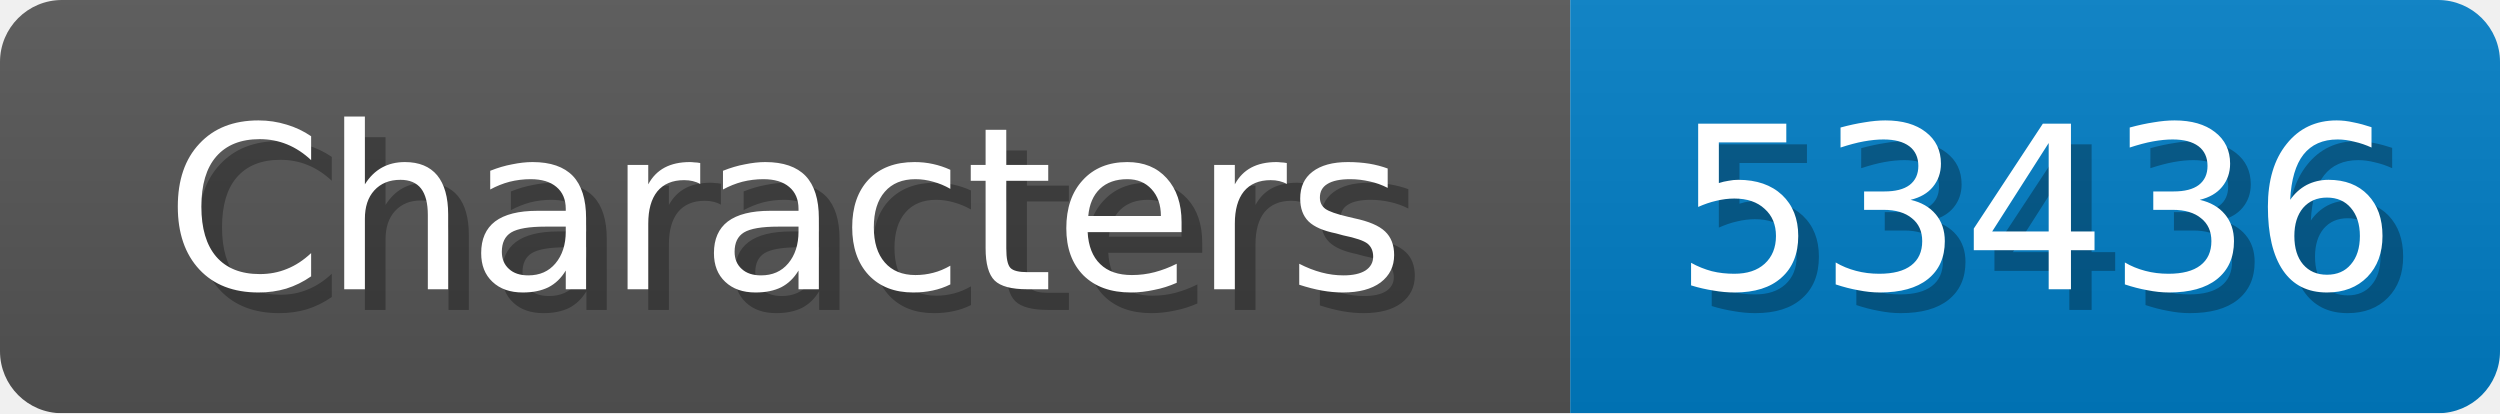
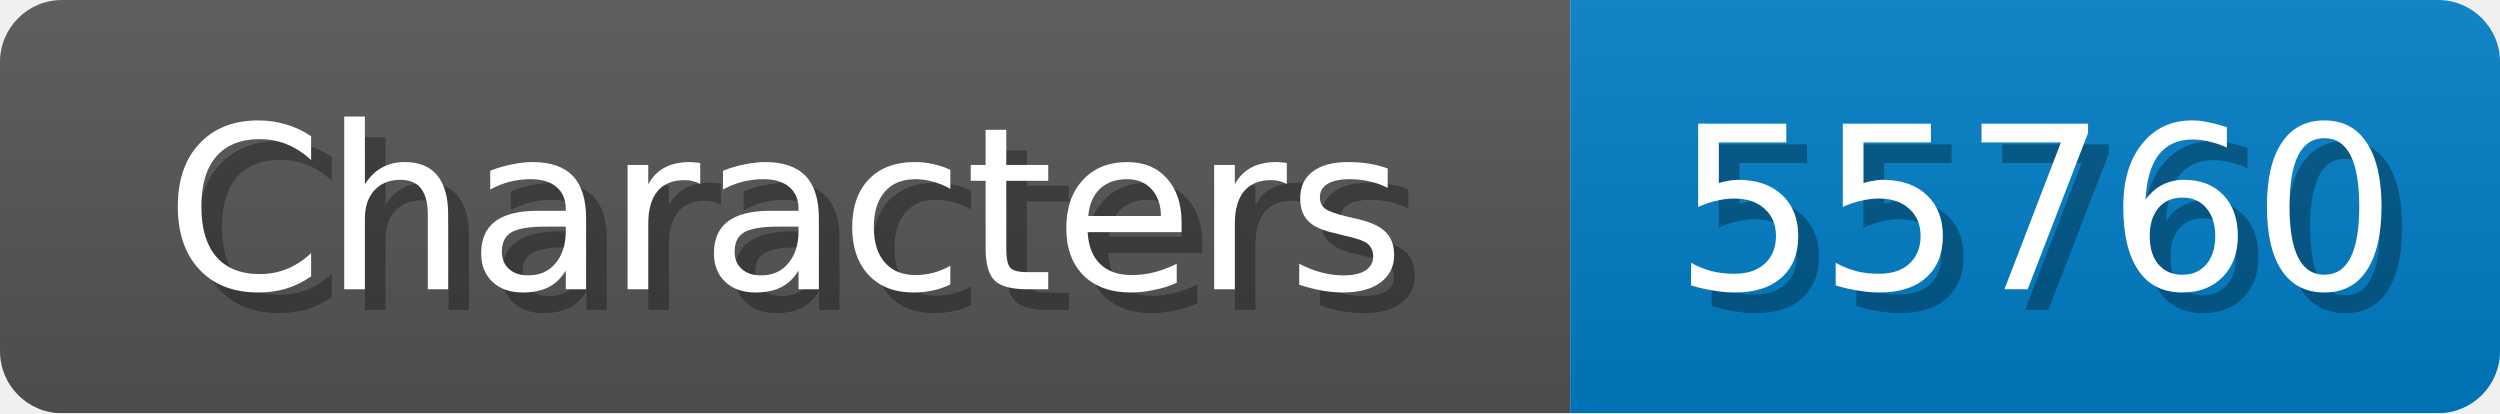
<svg xmlns="http://www.w3.org/2000/svg" width="121" height="20">
  <linearGradient id="b" x2="0" y2="100%">
    <stop offset="0" stop-color="#bbb" stop-opacity=".1" />
    <stop offset="1" stop-opacity=".1" />
  </linearGradient>
  <mask id="anybadge_1">
    <rect width="121" height="20" rx="3" fill="#fff" />
  </mask>
  <g mask="url(#anybadge_1)">
    <path fill="#555" d="M0 0h76v20H0z" />
    <path fill="#007ec6" d="M76 0h45v20H76z" />
    <path fill="url(#b)" d="M0 0h121v20H0z" />
  </g>
  <g fill="#fff" text-anchor="middle" font-family="DejaVu Sans,Verdana,Geneva,sans-serif" font-size="11">
    <text x="39.0" y="15" fill="#010101" fill-opacity=".3">Characters</text>
    <text x="38.0" y="14">Characters</text>
  </g>
  <g fill="#fff" text-anchor="middle" font-family="DejaVu Sans,Verdana,Geneva,sans-serif" font-size="11">
-     <text x="99.5" y="15" fill="#010101" fill-opacity=".3">53436</text>
-     <text x="98.5" y="14">53436</text>
+     <text x="99.5" y="15" fill="#010101" fill-opacity=".3">55760</text>
+     <text x="98.5" y="14">55760</text>
  </g>
</svg>
